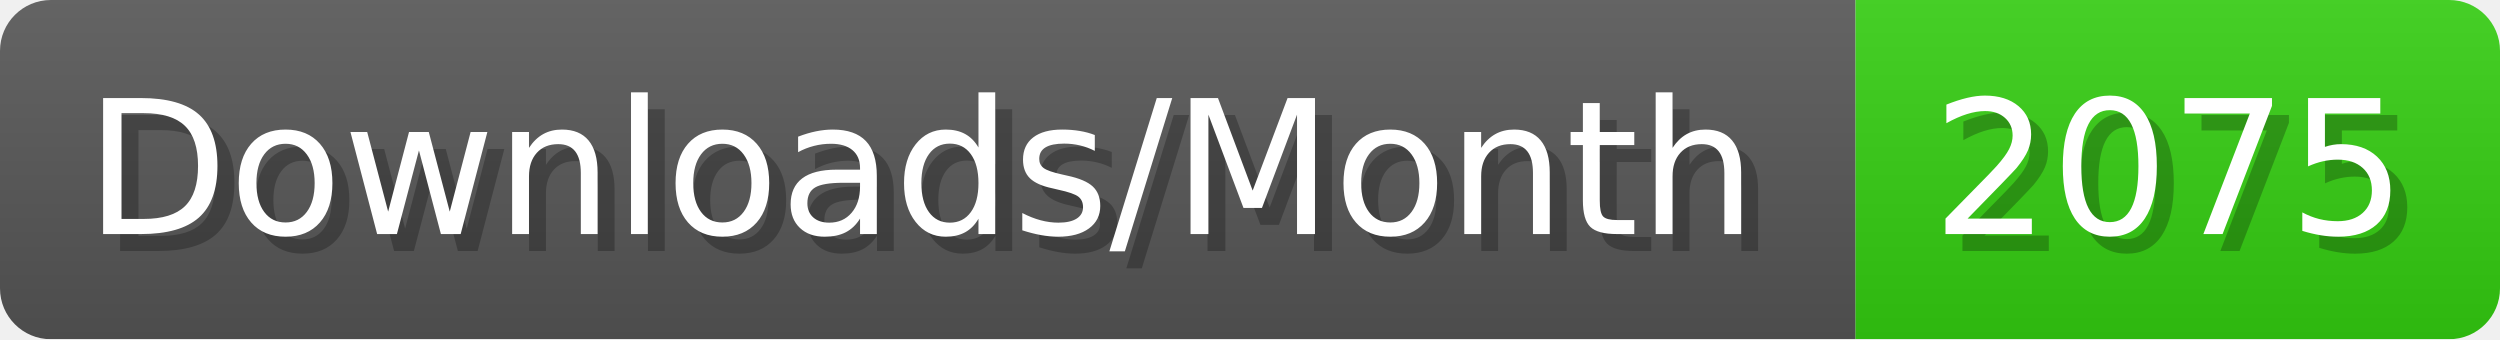
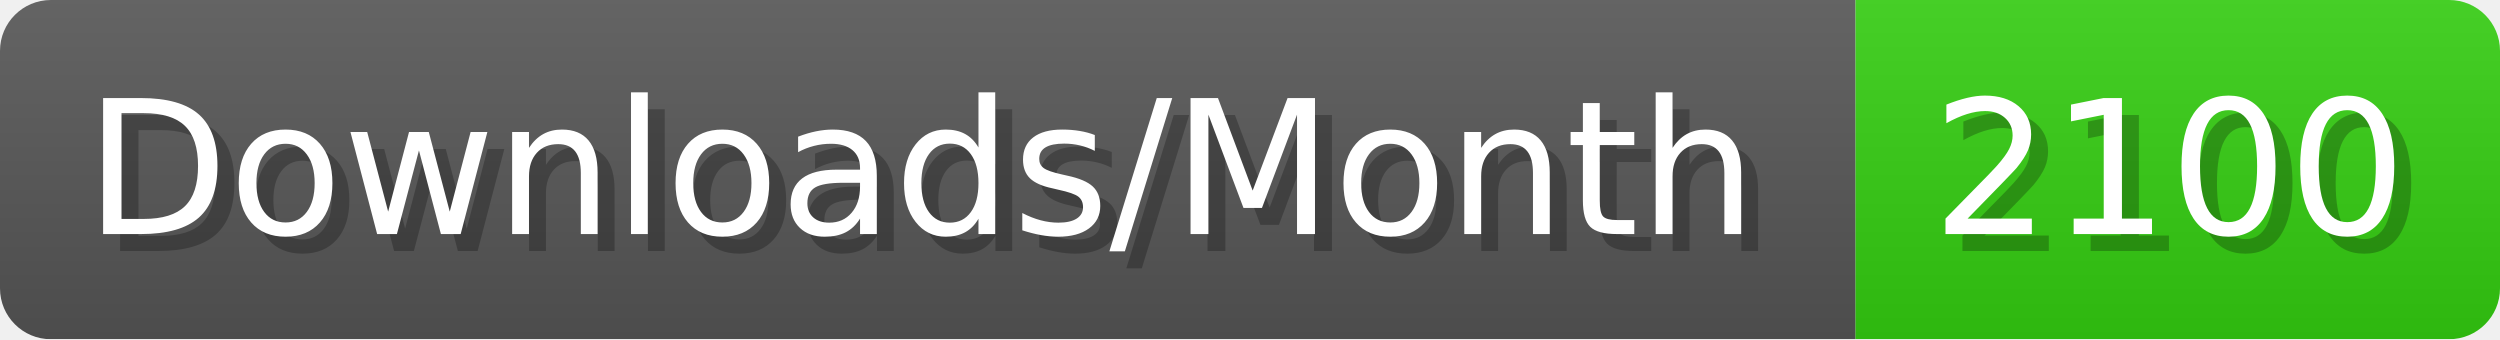
- <svg xmlns="http://www.w3.org/2000/svg" width="147.4" height="20" viewBox="0 0 1474 200" role="img" aria-label="Downloads/Month: 2075">
+ <svg xmlns="http://www.w3.org/2000/svg" width="147.4" height="20" viewBox="0 0 1474 200" role="img" aria-label="Downloads/Month: 2100">
  <linearGradient id="YlXUI" x2="0" y2="100%">
    <stop offset="0" stop-opacity=".1" stop-color="#EEE" />
    <stop offset="1" stop-opacity=".1" />
  </linearGradient>
  <mask id="JHhop">
    <rect width="1474" height="200" rx="30" fill="#FFF" />
  </mask>
  <g mask="url(#JHhop)">
    <rect width="1094" height="200" fill="#555" />
    <rect width="380" height="200" fill="#3C1" x="1094" />
    <rect width="1474" height="200" fill="url(#YlXUI)" />
  </g>
  <g aria-hidden="true" fill="#fff" text-anchor="start" font-family="Verdana,DejaVu Sans,sans-serif" font-size="110">
    <text x="60" y="148" textLength="994" fill="#000" opacity="0.25">Downloads/Month</text>
    <text x="50" y="138" textLength="994">Downloads/Month</text>
-     <text x="1149" y="148" textLength="280" fill="#000" opacity="0.25">2075</text>
-     <text x="1139" y="138" textLength="280">2075</text>
+     <text x="1149" y="148" textLength="280" fill="#000" opacity="0.25">2100</text>
+     <text x="1139" y="138" textLength="280">2100</text>
  </g>
</svg>
